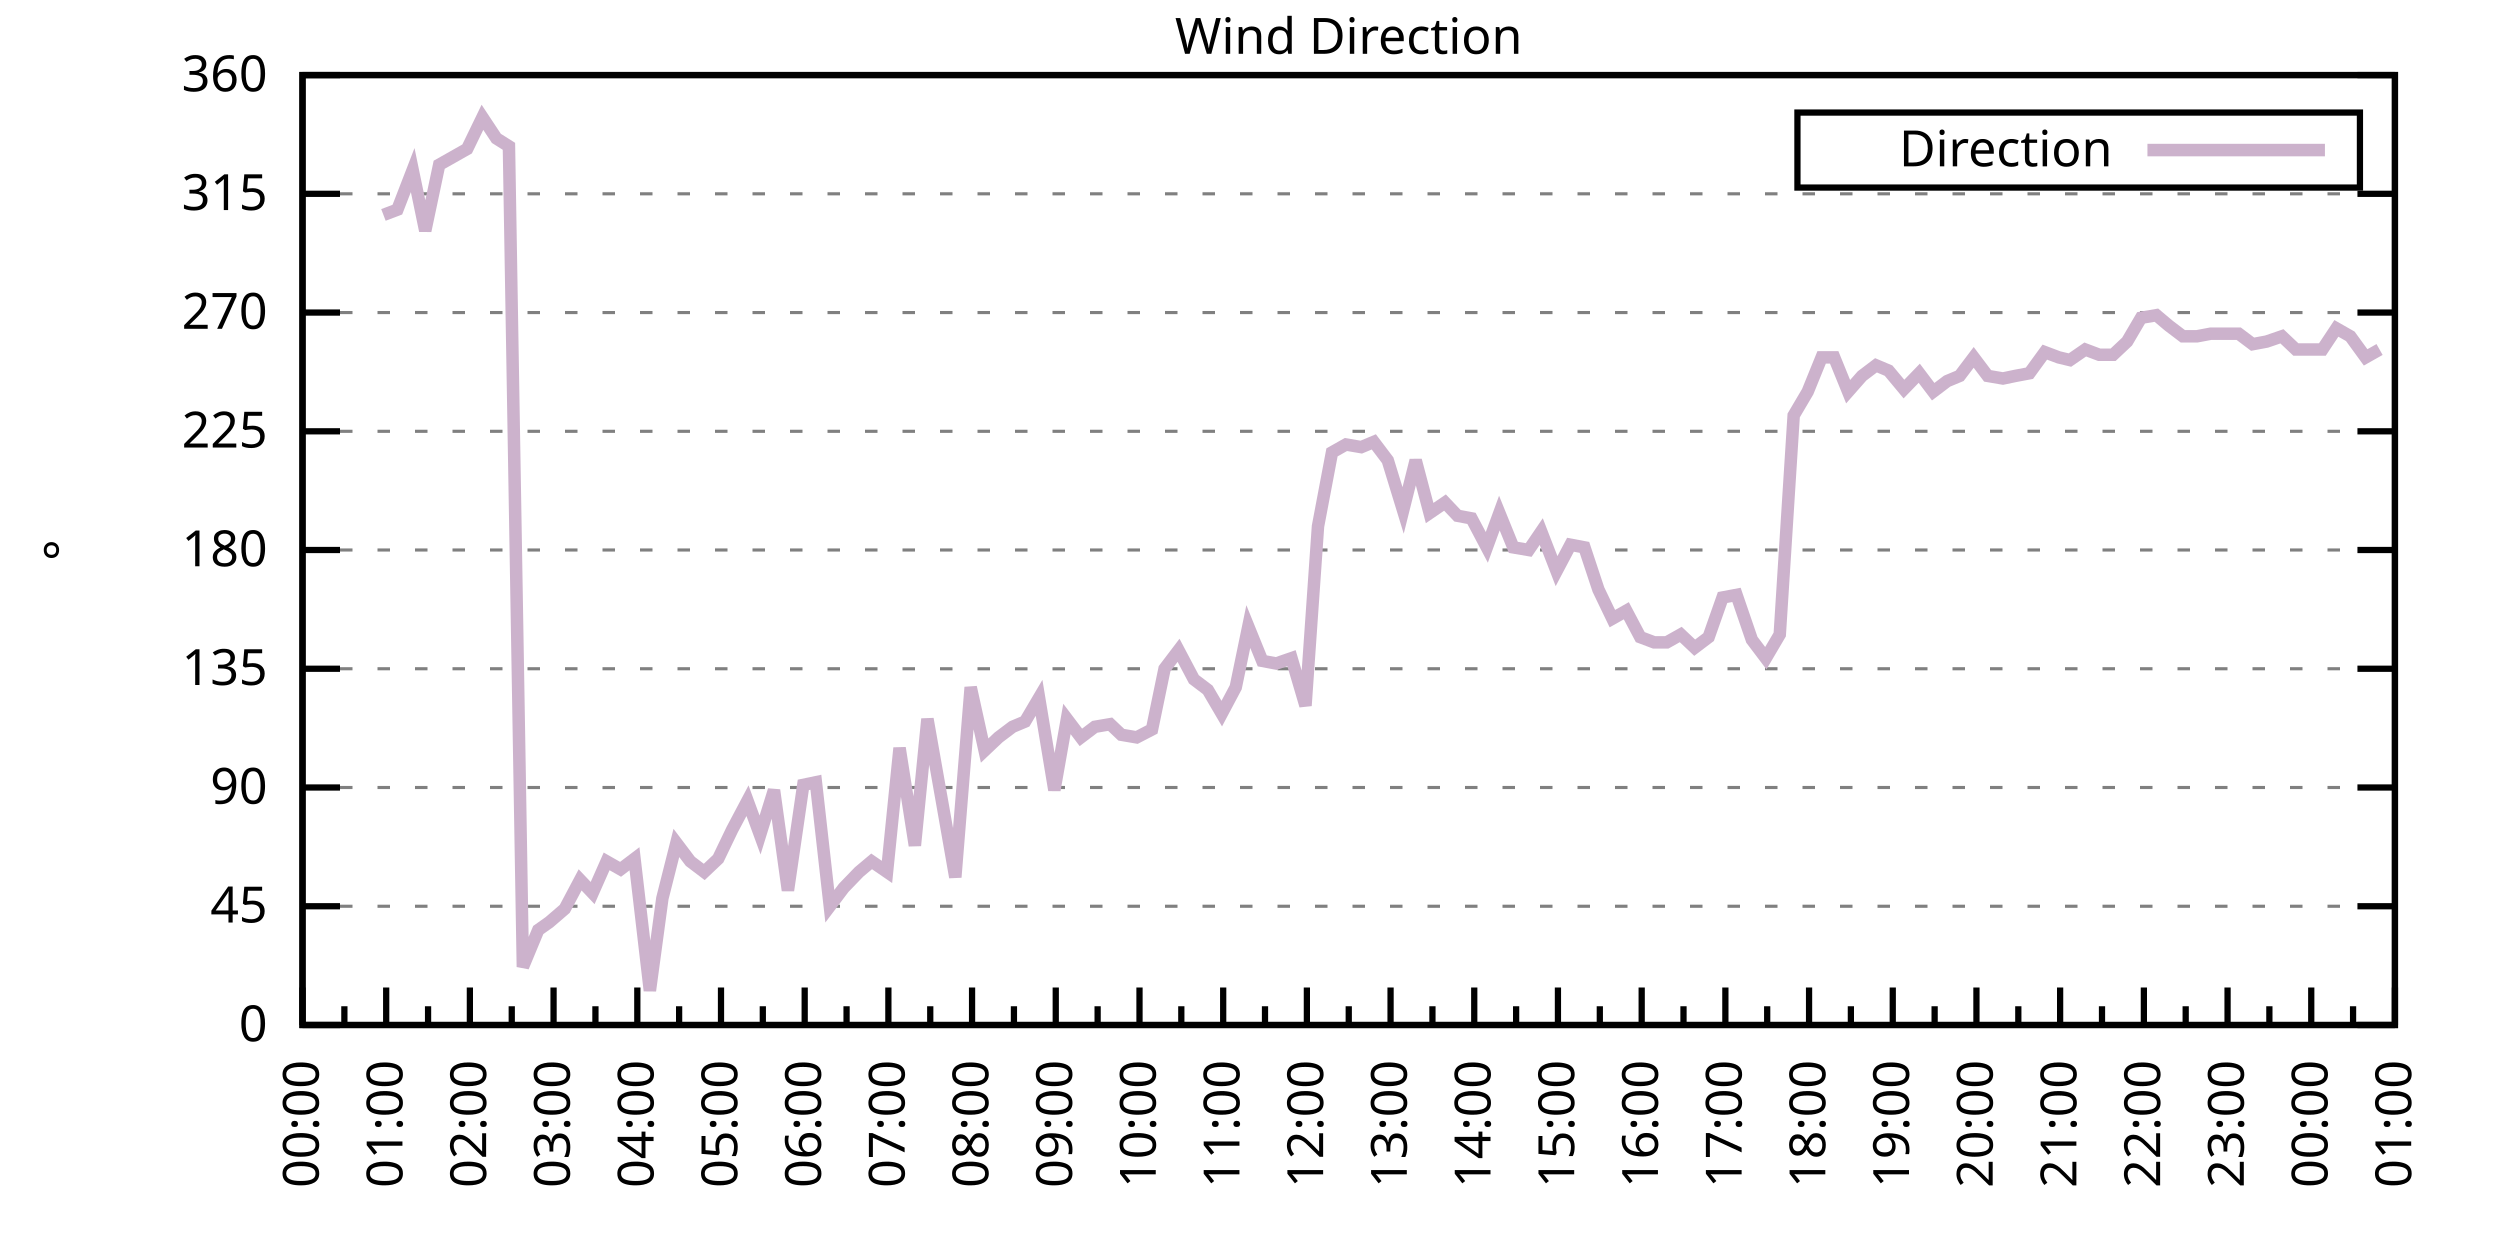
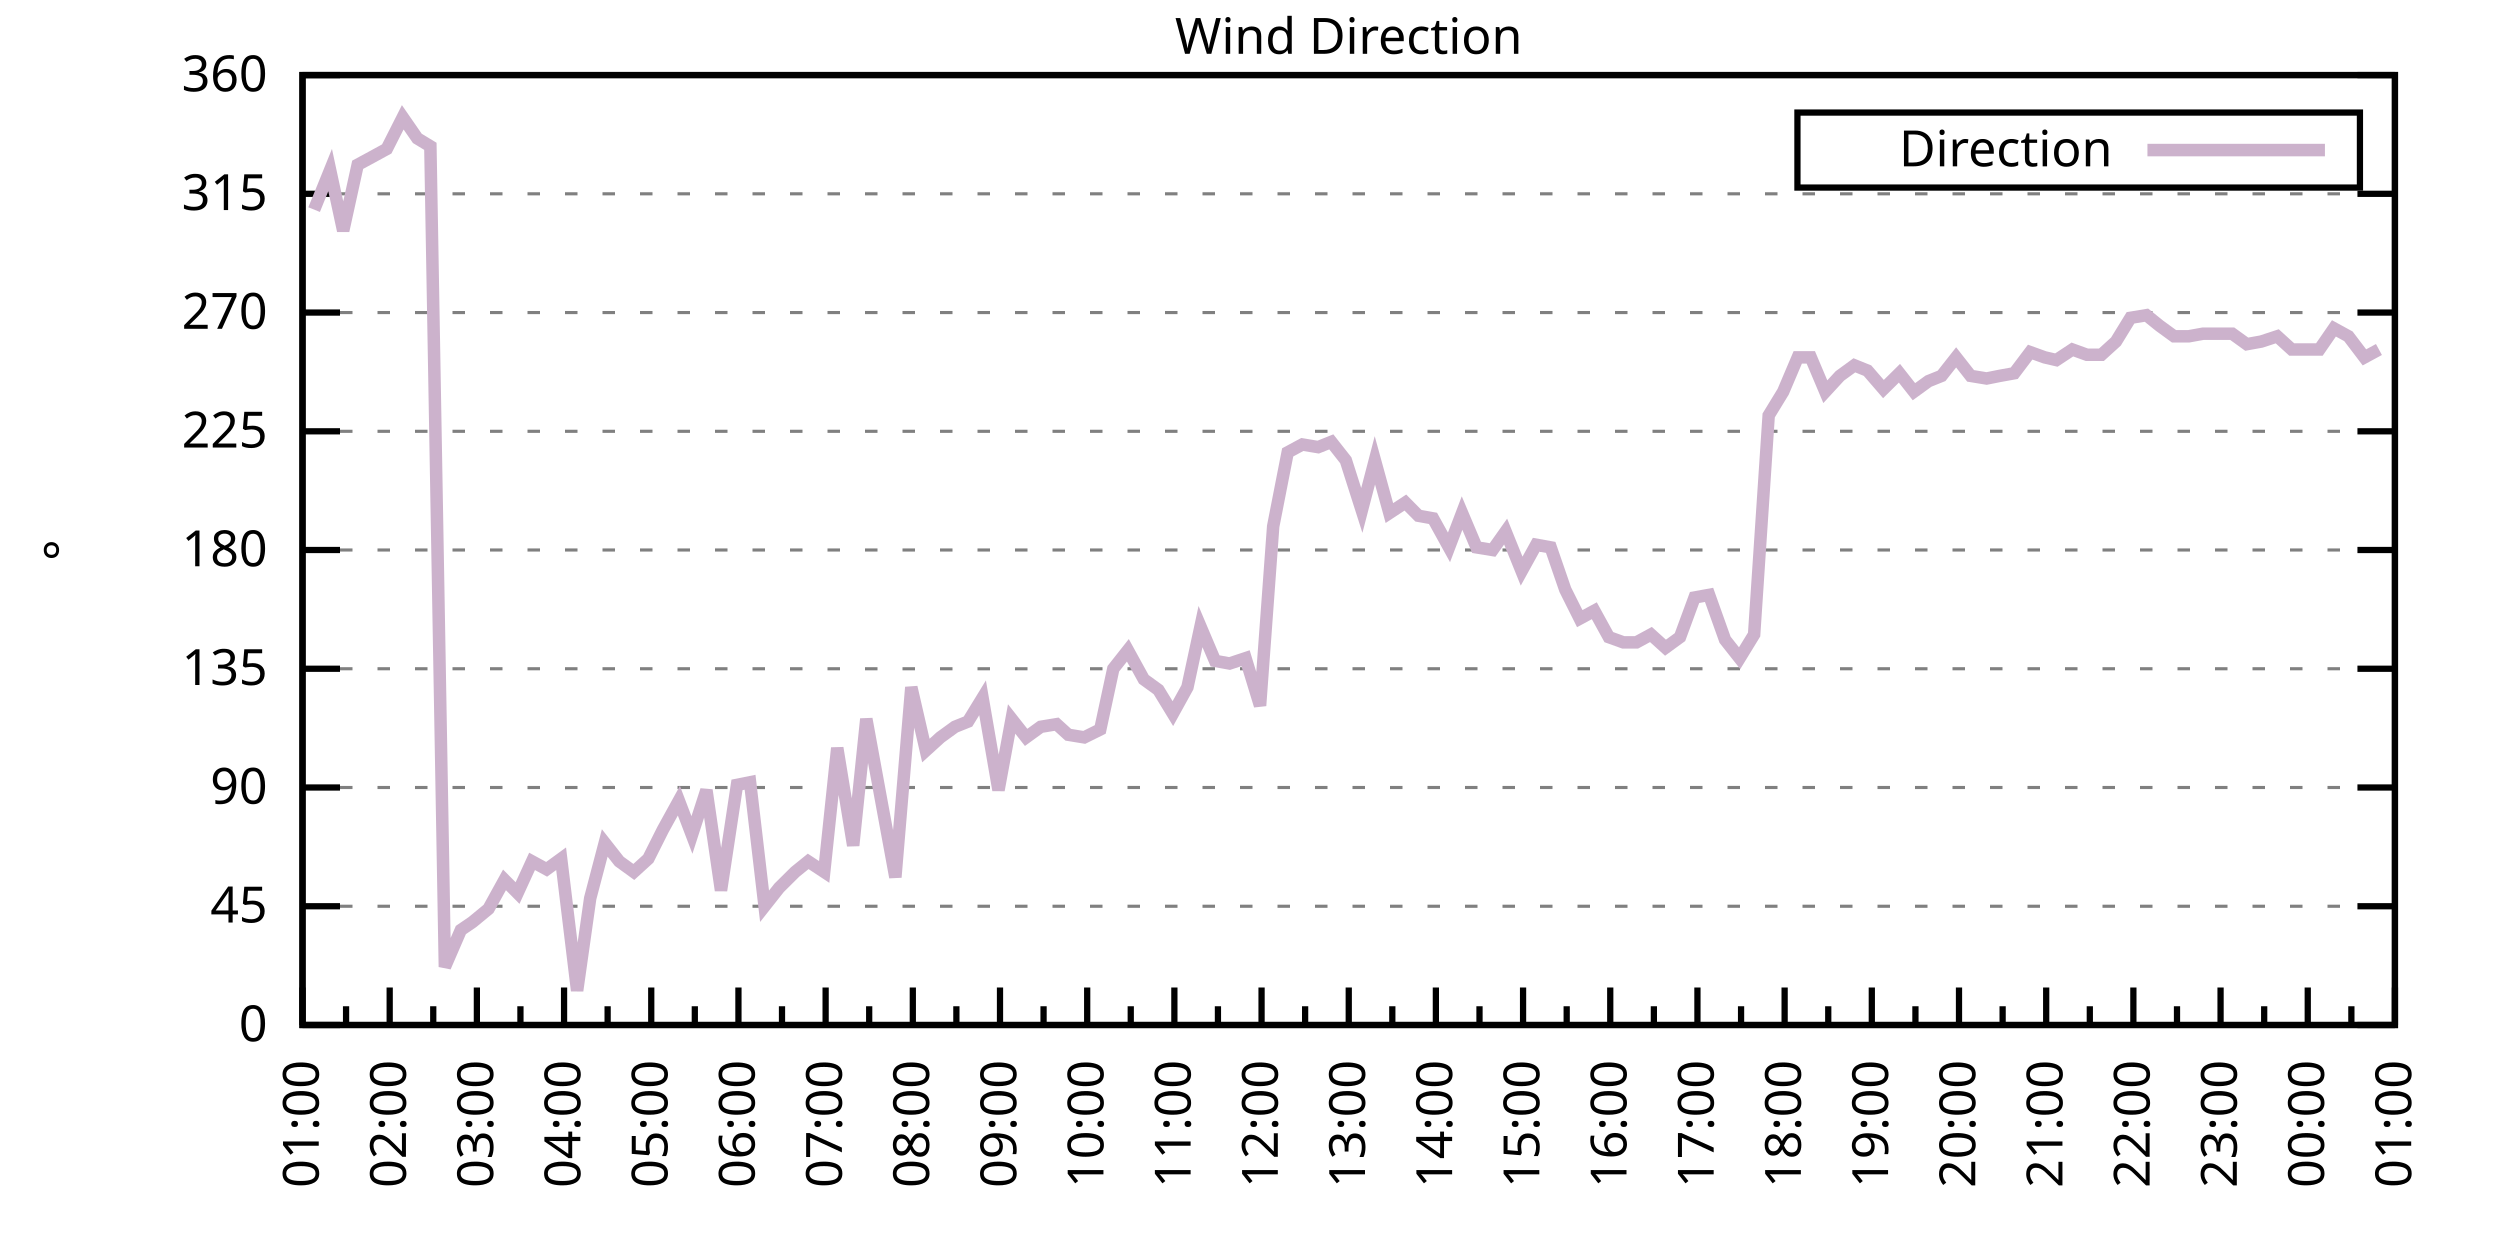
<svg xmlns="http://www.w3.org/2000/svg" xmlns:xlink="http://www.w3.org/1999/xlink" width="400" height="200" viewBox="0 0 400 200">
  <g id="gnuplot_canvas">
    <rect x="0" y="0" width="400" height="200" fill="none" />
    <defs>
      <circle id="gpDot" r="0.5" stroke-width="0.5" stroke="currentColor" />
      <path id="gpPt0" stroke-width="0.333" stroke="currentColor" d="M-1,0 h2 M0,-1 v2" />
      <path id="gpPt1" stroke-width="0.333" stroke="currentColor" d="M-1,-1 L1,1 M1,-1 L-1,1" />
      <path id="gpPt2" stroke-width="0.333" stroke="currentColor" d="M-1,0 L1,0 M0,-1 L0,1 M-1,-1 L1,1 M-1,1 L1,-1" />
      <rect id="gpPt3" stroke-width="0.333" stroke="currentColor" x="-1" y="-1" width="2" height="2" />
      <rect id="gpPt4" stroke-width="0.333" stroke="currentColor" fill="currentColor" x="-1" y="-1" width="2" height="2" />
      <circle id="gpPt5" stroke-width="0.333" stroke="currentColor" cx="0" cy="0" r="1" />
      <use xlink:href="#gpPt5" id="gpPt6" fill="currentColor" stroke="none" />
      <path id="gpPt7" stroke-width="0.333" stroke="currentColor" d="M0,-1.33 L-1.33,0.67 L1.33,0.67 z" />
      <use xlink:href="#gpPt7" id="gpPt8" fill="currentColor" stroke="none" />
      <use xlink:href="#gpPt7" id="gpPt9" stroke="currentColor" transform="rotate(180)" />
      <use xlink:href="#gpPt9" id="gpPt10" fill="currentColor" stroke="none" />
      <use xlink:href="#gpPt3" id="gpPt11" stroke="currentColor" transform="rotate(45)" />
      <use xlink:href="#gpPt11" id="gpPt12" fill="currentColor" stroke="none" />
      <path id="gpPt13" stroke-width="0.333" stroke="currentColor" d="M0,1.330 L1.265,0.411 L0.782,-1.067 L-0.782,-1.076 L-1.265,0.411 z" />
      <use xlink:href="#gpPt13" id="gpPt14" fill="currentColor" stroke="none" />
      <filter id="textbox" filterUnits="objectBoundingBox" x="0" y="0" height="1" width="1">
        <feFlood flood-color="white" flood-opacity="1" result="bgnd" />
        <feComposite in="SourceGraphic" in2="bgnd" operator="atop" />
      </filter>
      <filter id="greybox" filterUnits="objectBoundingBox" x="0" y="0" height="1" width="1">
        <feFlood flood-color="lightgrey" flood-opacity="1" result="grey" />
        <feComposite in="SourceGraphic" in2="grey" operator="atop" />
      </filter>
    </defs>
    <g fill="none" color="white" stroke="currentColor" stroke-width="1.00" stroke-linecap="butt" stroke-linejoin="miter">
</g>
    <g fill="none" color="black" stroke="currentColor" stroke-width="1.00" stroke-linecap="butt" stroke-linejoin="miter">
      <g stroke="none" shape-rendering="crispEdges">
        <polygon fill="rgb(255, 255, 255)" points="48.40,164.00 383.18,164.00 383.18,12.02 48.40,12.02 " />
      </g>
    </g>
    <g fill="none" color="black" stroke="currentColor" stroke-width="1.00" stroke-linecap="butt" stroke-linejoin="miter">
</g>
    <g fill="none" color="black" stroke="black" stroke-width="0.50" stroke-linecap="butt" stroke-linejoin="miter">
</g>
    <g fill="none" color="gray" stroke="currentColor" stroke-width="0.50" stroke-linecap="butt" stroke-linejoin="miter">
      <path stroke="gray" stroke-dasharray="2,4" class="gridline" d="M48.40,164.00 L383.19,164.00  " />
    </g>
    <g fill="none" color="gray" stroke="gray" stroke-width="1.00" stroke-linecap="butt" stroke-linejoin="miter">
</g>
    <g fill="none" color="black" stroke="currentColor" stroke-width="1.00" stroke-linecap="butt" stroke-linejoin="miter">
      <path stroke="black" d="M48.40,164.00 L54.40,164.00 M383.19,164.00 L377.19,164.00  " />
      <g transform="translate(42.80,166.60)" stroke="none" fill="black" font-family="Sans" font-size="8.00" text-anchor="end">
        <text>
          <tspan font-family="Sans"> 0</tspan>
        </text>
      </g>
    </g>
    <g fill="none" color="black" stroke="currentColor" stroke-width="1.00" stroke-linecap="butt" stroke-linejoin="miter">
</g>
    <g fill="none" color="black" stroke="black" stroke-width="0.50" stroke-linecap="butt" stroke-linejoin="miter">
</g>
    <g fill="none" color="gray" stroke="currentColor" stroke-width="0.50" stroke-linecap="butt" stroke-linejoin="miter">
      <path stroke="gray" stroke-dasharray="2,4" class="gridline" d="M48.40,145.00 L383.19,145.00  " />
    </g>
    <g fill="none" color="gray" stroke="gray" stroke-width="1.00" stroke-linecap="butt" stroke-linejoin="miter">
</g>
    <g fill="none" color="black" stroke="currentColor" stroke-width="1.00" stroke-linecap="butt" stroke-linejoin="miter">
      <path stroke="black" d="M48.40,145.00 L54.40,145.00 M383.19,145.00 L377.19,145.00  " />
      <g transform="translate(42.80,147.60)" stroke="none" fill="black" font-family="Sans" font-size="8.00" text-anchor="end">
        <text>
          <tspan font-family="Sans"> 45</tspan>
        </text>
      </g>
    </g>
    <g fill="none" color="black" stroke="currentColor" stroke-width="1.00" stroke-linecap="butt" stroke-linejoin="miter">
</g>
    <g fill="none" color="black" stroke="black" stroke-width="0.50" stroke-linecap="butt" stroke-linejoin="miter">
</g>
    <g fill="none" color="gray" stroke="currentColor" stroke-width="0.50" stroke-linecap="butt" stroke-linejoin="miter">
      <path stroke="gray" stroke-dasharray="2,4" class="gridline" d="M48.40,126.00 L383.19,126.00  " />
    </g>
    <g fill="none" color="gray" stroke="gray" stroke-width="1.00" stroke-linecap="butt" stroke-linejoin="miter">
</g>
    <g fill="none" color="black" stroke="currentColor" stroke-width="1.00" stroke-linecap="butt" stroke-linejoin="miter">
      <path stroke="black" d="M48.40,126.00 L54.40,126.00 M383.19,126.00 L377.19,126.00  " />
      <g transform="translate(42.80,128.60)" stroke="none" fill="black" font-family="Sans" font-size="8.00" text-anchor="end">
        <text>
          <tspan font-family="Sans"> 90</tspan>
        </text>
      </g>
    </g>
    <g fill="none" color="black" stroke="currentColor" stroke-width="1.00" stroke-linecap="butt" stroke-linejoin="miter">
</g>
    <g fill="none" color="black" stroke="black" stroke-width="0.50" stroke-linecap="butt" stroke-linejoin="miter">
</g>
    <g fill="none" color="gray" stroke="currentColor" stroke-width="0.50" stroke-linecap="butt" stroke-linejoin="miter">
      <path stroke="gray" stroke-dasharray="2,4" class="gridline" d="M48.40,107.00 L383.19,107.00  " />
    </g>
    <g fill="none" color="gray" stroke="gray" stroke-width="1.00" stroke-linecap="butt" stroke-linejoin="miter">
</g>
    <g fill="none" color="black" stroke="currentColor" stroke-width="1.00" stroke-linecap="butt" stroke-linejoin="miter">
      <path stroke="black" d="M48.40,107.00 L54.40,107.00 M383.19,107.00 L377.19,107.00  " />
      <g transform="translate(42.80,109.60)" stroke="none" fill="black" font-family="Sans" font-size="8.00" text-anchor="end">
        <text>
          <tspan font-family="Sans"> 135</tspan>
        </text>
      </g>
    </g>
    <g fill="none" color="black" stroke="currentColor" stroke-width="1.00" stroke-linecap="butt" stroke-linejoin="miter">
</g>
    <g fill="none" color="black" stroke="black" stroke-width="0.50" stroke-linecap="butt" stroke-linejoin="miter">
</g>
    <g fill="none" color="gray" stroke="currentColor" stroke-width="0.50" stroke-linecap="butt" stroke-linejoin="miter">
      <path stroke="gray" stroke-dasharray="2,4" class="gridline" d="M48.40,88.00 L383.19,88.00  " />
    </g>
    <g fill="none" color="gray" stroke="gray" stroke-width="1.00" stroke-linecap="butt" stroke-linejoin="miter">
</g>
    <g fill="none" color="black" stroke="currentColor" stroke-width="1.00" stroke-linecap="butt" stroke-linejoin="miter">
      <path stroke="black" d="M48.40,88.00 L54.40,88.00 M383.19,88.00 L377.19,88.00  " />
      <g transform="translate(42.80,90.60)" stroke="none" fill="black" font-family="Sans" font-size="8.00" text-anchor="end">
        <text>
          <tspan font-family="Sans"> 180</tspan>
        </text>
      </g>
    </g>
    <g fill="none" color="black" stroke="currentColor" stroke-width="1.00" stroke-linecap="butt" stroke-linejoin="miter">
</g>
    <g fill="none" color="black" stroke="black" stroke-width="0.50" stroke-linecap="butt" stroke-linejoin="miter">
</g>
    <g fill="none" color="gray" stroke="currentColor" stroke-width="0.50" stroke-linecap="butt" stroke-linejoin="miter">
      <path stroke="gray" stroke-dasharray="2,4" class="gridline" d="M48.40,69.01 L383.19,69.01  " />
    </g>
    <g fill="none" color="gray" stroke="gray" stroke-width="1.00" stroke-linecap="butt" stroke-linejoin="miter">
</g>
    <g fill="none" color="black" stroke="currentColor" stroke-width="1.00" stroke-linecap="butt" stroke-linejoin="miter">
      <path stroke="black" d="M48.40,69.01 L54.40,69.01 M383.19,69.01 L377.19,69.01  " />
      <g transform="translate(42.80,71.61)" stroke="none" fill="black" font-family="Sans" font-size="8.00" text-anchor="end">
        <text>
          <tspan font-family="Sans"> 225</tspan>
        </text>
      </g>
    </g>
    <g fill="none" color="black" stroke="currentColor" stroke-width="1.00" stroke-linecap="butt" stroke-linejoin="miter">
</g>
    <g fill="none" color="black" stroke="black" stroke-width="0.50" stroke-linecap="butt" stroke-linejoin="miter">
</g>
    <g fill="none" color="gray" stroke="currentColor" stroke-width="0.50" stroke-linecap="butt" stroke-linejoin="miter">
      <path stroke="gray" stroke-dasharray="2,4" class="gridline" d="M48.40,50.01 L383.19,50.01  " />
    </g>
    <g fill="none" color="gray" stroke="gray" stroke-width="1.00" stroke-linecap="butt" stroke-linejoin="miter">
</g>
    <g fill="none" color="black" stroke="currentColor" stroke-width="1.00" stroke-linecap="butt" stroke-linejoin="miter">
      <path stroke="black" d="M48.40,50.01 L54.40,50.01 M383.19,50.01 L377.19,50.01  " />
      <g transform="translate(42.80,52.61)" stroke="none" fill="black" font-family="Sans" font-size="8.00" text-anchor="end">
        <text>
          <tspan font-family="Sans"> 270</tspan>
        </text>
      </g>
    </g>
    <g fill="none" color="black" stroke="currentColor" stroke-width="1.00" stroke-linecap="butt" stroke-linejoin="miter">
</g>
    <g fill="none" color="black" stroke="black" stroke-width="0.50" stroke-linecap="butt" stroke-linejoin="miter">
</g>
    <g fill="none" color="gray" stroke="currentColor" stroke-width="0.50" stroke-linecap="butt" stroke-linejoin="miter">
      <path stroke="gray" stroke-dasharray="2,4" class="gridline" d="M48.40,31.01 L383.19,31.01  " />
    </g>
    <g fill="none" color="gray" stroke="gray" stroke-width="1.00" stroke-linecap="butt" stroke-linejoin="miter">
</g>
    <g fill="none" color="black" stroke="currentColor" stroke-width="1.00" stroke-linecap="butt" stroke-linejoin="miter">
      <path stroke="black" d="M48.40,31.01 L54.40,31.01 M383.19,31.01 L377.19,31.01  " />
      <g transform="translate(42.80,33.61)" stroke="none" fill="black" font-family="Sans" font-size="8.00" text-anchor="end">
        <text>
          <tspan font-family="Sans"> 315</tspan>
        </text>
      </g>
    </g>
    <g fill="none" color="black" stroke="currentColor" stroke-width="1.00" stroke-linecap="butt" stroke-linejoin="miter">
</g>
    <g fill="none" color="black" stroke="black" stroke-width="0.50" stroke-linecap="butt" stroke-linejoin="miter">
</g>
    <g fill="none" color="gray" stroke="currentColor" stroke-width="0.50" stroke-linecap="butt" stroke-linejoin="miter">
      <path stroke="gray" stroke-dasharray="2,4" class="gridline" d="M48.40,12.01 L383.19,12.01  " />
    </g>
    <g fill="none" color="gray" stroke="gray" stroke-width="1.00" stroke-linecap="butt" stroke-linejoin="miter">
</g>
    <g fill="none" color="black" stroke="currentColor" stroke-width="1.00" stroke-linecap="butt" stroke-linejoin="miter">
      <path stroke="black" d="M48.40,12.01 L54.40,12.01 M383.19,12.01 L377.19,12.01  " />
      <g transform="translate(42.80,14.61)" stroke="none" fill="black" font-family="Sans" font-size="8.00" text-anchor="end">
        <text>
          <tspan font-family="Sans"> 360</tspan>
        </text>
      </g>
    </g>
    <g fill="none" color="black" stroke="currentColor" stroke-width="1.00" stroke-linecap="butt" stroke-linejoin="miter">
      <path stroke="black" d="M48.40,164.00 L48.40,158.00  " />
      <g transform="translate(51.00,169.60) rotate(270)" stroke="none" fill="black" font-family="Sans" font-size="8.00" text-anchor="end">
        <text>
+           <tspan font-family="Sans">01:00</tspan>
+         </text>
+       </g>
+     </g>
+     <g fill="none" color="black" stroke="currentColor" stroke-width="1.00" stroke-linecap="butt" stroke-linejoin="miter">
+       <path stroke="black" d="M55.37,164.00 L55.37,161.00 M62.35,164.00 L62.35,158.00  " />
+       <g transform="translate(64.95,169.60) rotate(270)" stroke="none" fill="black" font-family="Sans" font-size="8.00" text-anchor="end">
+         <text>
+           <tspan font-family="Sans">02:00</tspan>
+         </text>
+       </g>
+     </g>
+     <g fill="none" color="black" stroke="currentColor" stroke-width="1.00" stroke-linecap="butt" stroke-linejoin="miter">
+       <path stroke="black" d="M69.32,164.00 L69.32,161.00 M76.30,164.00 L76.30,158.00  " />
+       <g transform="translate(78.90,169.60) rotate(270)" stroke="none" fill="black" font-family="Sans" font-size="8.00" text-anchor="end">
+         <text>
+           <tspan font-family="Sans">03:00</tspan>
+         </text>
+       </g>
+     </g>
+     <g fill="none" color="black" stroke="currentColor" stroke-width="1.00" stroke-linecap="butt" stroke-linejoin="miter">
+       <path stroke="black" d="M83.27,164.00 L83.27,161.00 M90.25,164.00 L90.25,158.00  " />
+       <g transform="translate(92.85,169.60) rotate(270)" stroke="none" fill="black" font-family="Sans" font-size="8.00" text-anchor="end">
+         <text>
+           <tspan font-family="Sans">04:00</tspan>
+         </text>
+       </g>
+     </g>
+     <g fill="none" color="black" stroke="currentColor" stroke-width="1.00" stroke-linecap="butt" stroke-linejoin="miter">
+       <path stroke="black" d="M97.22,164.00 L97.22,161.00 M104.20,164.00 L104.20,158.00  " />
+       <g transform="translate(106.80,169.60) rotate(270)" stroke="none" fill="black" font-family="Sans" font-size="8.00" text-anchor="end">
+         <text>
+           <tspan font-family="Sans">05:00</tspan>
+         </text>
+       </g>
+     </g>
+     <g fill="none" color="black" stroke="currentColor" stroke-width="1.00" stroke-linecap="butt" stroke-linejoin="miter">
+       <path stroke="black" d="M111.17,164.00 L111.17,161.00 M118.15,164.00 L118.15,158.00  " />
+       <g transform="translate(120.75,169.60) rotate(270)" stroke="none" fill="black" font-family="Sans" font-size="8.00" text-anchor="end">
+         <text>
+           <tspan font-family="Sans">06:00</tspan>
+         </text>
+       </g>
+     </g>
+     <g fill="none" color="black" stroke="currentColor" stroke-width="1.00" stroke-linecap="butt" stroke-linejoin="miter">
+       <path stroke="black" d="M125.12,164.00 L125.12,161.00 M132.10,164.00 L132.10,158.00  " />
+       <g transform="translate(134.70,169.60) rotate(270)" stroke="none" fill="black" font-family="Sans" font-size="8.00" text-anchor="end">
+         <text>
+           <tspan font-family="Sans">07:00</tspan>
+         </text>
+       </g>
+     </g>
+     <g fill="none" color="black" stroke="currentColor" stroke-width="1.00" stroke-linecap="butt" stroke-linejoin="miter">
+       <path stroke="black" d="M139.07,164.00 L139.07,161.00 M146.05,164.00 L146.05,158.00  " />
+       <g transform="translate(148.65,169.60) rotate(270)" stroke="none" fill="black" font-family="Sans" font-size="8.00" text-anchor="end">
+         <text>
+           <tspan font-family="Sans">08:00</tspan>
+         </text>
+       </g>
+     </g>
+     <g fill="none" color="black" stroke="currentColor" stroke-width="1.00" stroke-linecap="butt" stroke-linejoin="miter">
+       <path stroke="black" d="M153.02,164.00 L153.02,161.00 M160.00,164.00 L160.00,158.00  " />
+       <g transform="translate(162.60,169.60) rotate(270)" stroke="none" fill="black" font-family="Sans" font-size="8.00" text-anchor="end">
+         <text>
+           <tspan font-family="Sans">09:00</tspan>
+         </text>
+       </g>
+     </g>
+     <g fill="none" color="black" stroke="currentColor" stroke-width="1.00" stroke-linecap="butt" stroke-linejoin="miter">
+       <path stroke="black" d="M166.97,164.00 L166.97,161.00 M173.95,164.00 L173.95,158.00  " />
+       <g transform="translate(176.55,169.60) rotate(270)" stroke="none" fill="black" font-family="Sans" font-size="8.00" text-anchor="end">
+         <text>
+           <tspan font-family="Sans">10:00</tspan>
+         </text>
+       </g>
+     </g>
+     <g fill="none" color="black" stroke="currentColor" stroke-width="1.00" stroke-linecap="butt" stroke-linejoin="miter">
+       <path stroke="black" d="M180.92,164.00 L180.92,161.00 M187.90,164.00 L187.90,158.00  " />
+       <g transform="translate(190.50,169.60) rotate(270)" stroke="none" fill="black" font-family="Sans" font-size="8.00" text-anchor="end">
+         <text>
+           <tspan font-family="Sans">11:00</tspan>
+         </text>
+       </g>
+     </g>
+     <g fill="none" color="black" stroke="currentColor" stroke-width="1.00" stroke-linecap="butt" stroke-linejoin="miter">
+       <path stroke="black" d="M194.87,164.00 L194.87,161.00 M201.85,164.00 L201.85,158.00  " />
+       <g transform="translate(204.45,169.60) rotate(270)" stroke="none" fill="black" font-family="Sans" font-size="8.00" text-anchor="end">
+         <text>
+           <tspan font-family="Sans">12:00</tspan>
+         </text>
+       </g>
+     </g>
+     <g fill="none" color="black" stroke="currentColor" stroke-width="1.00" stroke-linecap="butt" stroke-linejoin="miter">
+       <path stroke="black" d="M208.82,164.00 L208.82,161.00 M215.80,164.00 L215.80,158.00  " />
+       <g transform="translate(218.40,169.60) rotate(270)" stroke="none" fill="black" font-family="Sans" font-size="8.00" text-anchor="end">
+         <text>
+           <tspan font-family="Sans">13:00</tspan>
+         </text>
+       </g>
+     </g>
+     <g fill="none" color="black" stroke="currentColor" stroke-width="1.00" stroke-linecap="butt" stroke-linejoin="miter">
+       <path stroke="black" d="M222.77,164.00 L222.77,161.00 M229.74,164.00 L229.74,158.00  " />
+       <g transform="translate(232.34,169.60) rotate(270)" stroke="none" fill="black" font-family="Sans" font-size="8.00" text-anchor="end">
+         <text>
+           <tspan font-family="Sans">14:00</tspan>
+         </text>
+       </g>
+     </g>
+     <g fill="none" color="black" stroke="currentColor" stroke-width="1.00" stroke-linecap="butt" stroke-linejoin="miter">
+       <path stroke="black" d="M236.72,164.00 L236.72,161.00 M243.69,164.00 L243.69,158.00  " />
+       <g transform="translate(246.29,169.60) rotate(270)" stroke="none" fill="black" font-family="Sans" font-size="8.00" text-anchor="end">
+         <text>
+           <tspan font-family="Sans">15:00</tspan>
+         </text>
+       </g>
+     </g>
+     <g fill="none" color="black" stroke="currentColor" stroke-width="1.00" stroke-linecap="butt" stroke-linejoin="miter">
+       <path stroke="black" d="M250.67,164.00 L250.67,161.00 M257.64,164.00 L257.64,158.00  " />
+       <g transform="translate(260.24,169.60) rotate(270)" stroke="none" fill="black" font-family="Sans" font-size="8.00" text-anchor="end">
+         <text>
+           <tspan font-family="Sans">16:00</tspan>
+         </text>
+       </g>
+     </g>
+     <g fill="none" color="black" stroke="currentColor" stroke-width="1.00" stroke-linecap="butt" stroke-linejoin="miter">
+       <path stroke="black" d="M264.62,164.00 L264.62,161.00 M271.59,164.00 L271.59,158.00  " />
+       <g transform="translate(274.19,169.60) rotate(270)" stroke="none" fill="black" font-family="Sans" font-size="8.00" text-anchor="end">
+         <text>
+           <tspan font-family="Sans">17:00</tspan>
+         </text>
+       </g>
+     </g>
+     <g fill="none" color="black" stroke="currentColor" stroke-width="1.00" stroke-linecap="butt" stroke-linejoin="miter">
+       <path stroke="black" d="M278.57,164.00 L278.57,161.00 M285.54,164.00 L285.54,158.00  " />
+       <g transform="translate(288.14,169.60) rotate(270)" stroke="none" fill="black" font-family="Sans" font-size="8.00" text-anchor="end">
+         <text>
+           <tspan font-family="Sans">18:00</tspan>
+         </text>
+       </g>
+     </g>
+     <g fill="none" color="black" stroke="currentColor" stroke-width="1.00" stroke-linecap="butt" stroke-linejoin="miter">
+       <path stroke="black" d="M292.52,164.00 L292.52,161.00 M299.49,164.00 L299.49,158.00  " />
+       <g transform="translate(302.09,169.60) rotate(270)" stroke="none" fill="black" font-family="Sans" font-size="8.00" text-anchor="end">
+         <text>
+           <tspan font-family="Sans">19:00</tspan>
+         </text>
+       </g>
+     </g>
+     <g fill="none" color="black" stroke="currentColor" stroke-width="1.00" stroke-linecap="butt" stroke-linejoin="miter">
+       <path stroke="black" d="M306.47,164.00 L306.47,161.00 M313.44,164.00 L313.44,158.00  " />
+       <g transform="translate(316.04,169.60) rotate(270)" stroke="none" fill="black" font-family="Sans" font-size="8.00" text-anchor="end">
+         <text>
+           <tspan font-family="Sans">20:00</tspan>
+         </text>
+       </g>
+     </g>
+     <g fill="none" color="black" stroke="currentColor" stroke-width="1.00" stroke-linecap="butt" stroke-linejoin="miter">
+       <path stroke="black" d="M320.42,164.00 L320.42,161.00 M327.39,164.00 L327.39,158.00  " />
+       <g transform="translate(329.99,169.60) rotate(270)" stroke="none" fill="black" font-family="Sans" font-size="8.00" text-anchor="end">
+         <text>
+           <tspan font-family="Sans">21:00</tspan>
+         </text>
+       </g>
+     </g>
+     <g fill="none" color="black" stroke="currentColor" stroke-width="1.00" stroke-linecap="butt" stroke-linejoin="miter">
+       <path stroke="black" d="M334.37,164.00 L334.37,161.00 M341.34,164.00 L341.34,158.00  " />
+       <g transform="translate(343.94,169.60) rotate(270)" stroke="none" fill="black" font-family="Sans" font-size="8.00" text-anchor="end">
+         <text>
+           <tspan font-family="Sans">22:00</tspan>
+         </text>
+       </g>
+     </g>
+     <g fill="none" color="black" stroke="currentColor" stroke-width="1.00" stroke-linecap="butt" stroke-linejoin="miter">
+       <path stroke="black" d="M348.32,164.00 L348.32,161.00 M355.29,164.00 L355.29,158.00  " />
+       <g transform="translate(357.89,169.60) rotate(270)" stroke="none" fill="black" font-family="Sans" font-size="8.00" text-anchor="end">
+         <text>
+           <tspan font-family="Sans">23:00</tspan>
+         </text>
+       </g>
+     </g>
+     <g fill="none" color="black" stroke="currentColor" stroke-width="1.00" stroke-linecap="butt" stroke-linejoin="miter">
+       <path stroke="black" d="M362.27,164.00 L362.27,161.00 M369.24,164.00 L369.24,158.00  " />
+       <g transform="translate(371.84,169.60) rotate(270)" stroke="none" fill="black" font-family="Sans" font-size="8.00" text-anchor="end">
+         <text>
          <tspan font-family="Sans">00:00</tspan>
        </text>
      </g>
    </g>
    <g fill="none" color="black" stroke="currentColor" stroke-width="1.00" stroke-linecap="butt" stroke-linejoin="miter">
-       <path stroke="black" d="M55.10,164.00 L55.10,161.00 M61.79,164.00 L61.79,158.00  " />
-       <g transform="translate(64.39,169.60) rotate(270)" stroke="none" fill="black" font-family="Sans" font-size="8.00" text-anchor="end">
-         <text>
-           <tspan font-family="Sans">01:00</tspan>
-         </text>
-       </g>
-     </g>
-     <g fill="none" color="black" stroke="currentColor" stroke-width="1.00" stroke-linecap="butt" stroke-linejoin="miter">
-       <path stroke="black" d="M68.49,164.00 L68.49,161.00 M75.18,164.00 L75.18,158.00  " />
-       <g transform="translate(77.78,169.60) rotate(270)" stroke="none" fill="black" font-family="Sans" font-size="8.00" text-anchor="end">
-         <text>
-           <tspan font-family="Sans">02:00</tspan>
-         </text>
-       </g>
-     </g>
-     <g fill="none" color="black" stroke="currentColor" stroke-width="1.00" stroke-linecap="butt" stroke-linejoin="miter">
-       <path stroke="black" d="M81.88,164.00 L81.88,161.00 M88.57,164.00 L88.57,158.00  " />
-       <g transform="translate(91.17,169.60) rotate(270)" stroke="none" fill="black" font-family="Sans" font-size="8.00" text-anchor="end">
-         <text>
-           <tspan font-family="Sans">03:00</tspan>
-         </text>
-       </g>
-     </g>
-     <g fill="none" color="black" stroke="currentColor" stroke-width="1.00" stroke-linecap="butt" stroke-linejoin="miter">
-       <path stroke="black" d="M95.27,164.00 L95.27,161.00 M101.97,164.00 L101.97,158.00  " />
-       <g transform="translate(104.57,169.60) rotate(270)" stroke="none" fill="black" font-family="Sans" font-size="8.00" text-anchor="end">
-         <text>
-           <tspan font-family="Sans">04:00</tspan>
-         </text>
-       </g>
-     </g>
-     <g fill="none" color="black" stroke="currentColor" stroke-width="1.00" stroke-linecap="butt" stroke-linejoin="miter">
-       <path stroke="black" d="M108.66,164.00 L108.66,161.00 M115.36,164.00 L115.36,158.00  " />
-       <g transform="translate(117.96,169.60) rotate(270)" stroke="none" fill="black" font-family="Sans" font-size="8.00" text-anchor="end">
-         <text>
-           <tspan font-family="Sans">05:00</tspan>
-         </text>
-       </g>
-     </g>
-     <g fill="none" color="black" stroke="currentColor" stroke-width="1.00" stroke-linecap="butt" stroke-linejoin="miter">
-       <path stroke="black" d="M122.05,164.00 L122.05,161.00 M128.75,164.00 L128.75,158.00  " />
-       <g transform="translate(131.35,169.60) rotate(270)" stroke="none" fill="black" font-family="Sans" font-size="8.00" text-anchor="end">
-         <text>
-           <tspan font-family="Sans">06:00</tspan>
-         </text>
-       </g>
-     </g>
-     <g fill="none" color="black" stroke="currentColor" stroke-width="1.00" stroke-linecap="butt" stroke-linejoin="miter">
-       <path stroke="black" d="M135.45,164.00 L135.45,161.00 M142.14,164.00 L142.14,158.00  " />
-       <g transform="translate(144.74,169.60) rotate(270)" stroke="none" fill="black" font-family="Sans" font-size="8.00" text-anchor="end">
-         <text>
-           <tspan font-family="Sans">07:00</tspan>
-         </text>
-       </g>
-     </g>
-     <g fill="none" color="black" stroke="currentColor" stroke-width="1.00" stroke-linecap="butt" stroke-linejoin="miter">
-       <path stroke="black" d="M148.84,164.00 L148.84,161.00 M155.53,164.00 L155.53,158.00  " />
-       <g transform="translate(158.13,169.60) rotate(270)" stroke="none" fill="black" font-family="Sans" font-size="8.00" text-anchor="end">
-         <text>
-           <tspan font-family="Sans">08:00</tspan>
-         </text>
-       </g>
-     </g>
-     <g fill="none" color="black" stroke="currentColor" stroke-width="1.00" stroke-linecap="butt" stroke-linejoin="miter">
-       <path stroke="black" d="M162.23,164.00 L162.23,161.00 M168.92,164.00 L168.92,158.00  " />
-       <g transform="translate(171.52,169.60) rotate(270)" stroke="none" fill="black" font-family="Sans" font-size="8.00" text-anchor="end">
-         <text>
-           <tspan font-family="Sans">09:00</tspan>
-         </text>
-       </g>
-     </g>
-     <g fill="none" color="black" stroke="currentColor" stroke-width="1.00" stroke-linecap="butt" stroke-linejoin="miter">
-       <path stroke="black" d="M175.62,164.00 L175.62,161.00 M182.32,164.00 L182.32,158.00  " />
-       <g transform="translate(184.92,169.60) rotate(270)" stroke="none" fill="black" font-family="Sans" font-size="8.00" text-anchor="end">
-         <text>
-           <tspan font-family="Sans">10:00</tspan>
-         </text>
-       </g>
-     </g>
-     <g fill="none" color="black" stroke="currentColor" stroke-width="1.00" stroke-linecap="butt" stroke-linejoin="miter">
-       <path stroke="black" d="M189.01,164.00 L189.01,161.00 M195.71,164.00 L195.71,158.00  " />
-       <g transform="translate(198.31,169.60) rotate(270)" stroke="none" fill="black" font-family="Sans" font-size="8.00" text-anchor="end">
-         <text>
-           <tspan font-family="Sans">11:00</tspan>
-         </text>
-       </g>
-     </g>
-     <g fill="none" color="black" stroke="currentColor" stroke-width="1.00" stroke-linecap="butt" stroke-linejoin="miter">
-       <path stroke="black" d="M202.40,164.00 L202.40,161.00 M209.10,164.00 L209.10,158.00  " />
-       <g transform="translate(211.70,169.60) rotate(270)" stroke="none" fill="black" font-family="Sans" font-size="8.00" text-anchor="end">
-         <text>
-           <tspan font-family="Sans">12:00</tspan>
-         </text>
-       </g>
-     </g>
-     <g fill="none" color="black" stroke="currentColor" stroke-width="1.00" stroke-linecap="butt" stroke-linejoin="miter">
-       <path stroke="black" d="M215.80,164.00 L215.80,161.00 M222.49,164.00 L222.49,158.00  " />
-       <g transform="translate(225.09,169.60) rotate(270)" stroke="none" fill="black" font-family="Sans" font-size="8.00" text-anchor="end">
-         <text>
-           <tspan font-family="Sans">13:00</tspan>
-         </text>
-       </g>
-     </g>
-     <g fill="none" color="black" stroke="currentColor" stroke-width="1.00" stroke-linecap="butt" stroke-linejoin="miter">
-       <path stroke="black" d="M229.19,164.00 L229.19,161.00 M235.88,164.00 L235.88,158.00  " />
-       <g transform="translate(238.48,169.60) rotate(270)" stroke="none" fill="black" font-family="Sans" font-size="8.00" text-anchor="end">
-         <text>
-           <tspan font-family="Sans">14:00</tspan>
-         </text>
-       </g>
-     </g>
-     <g fill="none" color="black" stroke="currentColor" stroke-width="1.00" stroke-linecap="butt" stroke-linejoin="miter">
-       <path stroke="black" d="M242.58,164.00 L242.58,161.00 M249.27,164.00 L249.27,158.00  " />
-       <g transform="translate(251.87,169.60) rotate(270)" stroke="none" fill="black" font-family="Sans" font-size="8.00" text-anchor="end">
-         <text>
-           <tspan font-family="Sans">15:00</tspan>
-         </text>
-       </g>
-     </g>
-     <g fill="none" color="black" stroke="currentColor" stroke-width="1.00" stroke-linecap="butt" stroke-linejoin="miter">
-       <path stroke="black" d="M255.97,164.00 L255.97,161.00 M262.67,164.00 L262.67,158.00  " />
-       <g transform="translate(265.27,169.60) rotate(270)" stroke="none" fill="black" font-family="Sans" font-size="8.00" text-anchor="end">
-         <text>
-           <tspan font-family="Sans">16:00</tspan>
-         </text>
-       </g>
-     </g>
-     <g fill="none" color="black" stroke="currentColor" stroke-width="1.00" stroke-linecap="butt" stroke-linejoin="miter">
-       <path stroke="black" d="M269.36,164.00 L269.36,161.00 M276.06,164.00 L276.06,158.00  " />
-       <g transform="translate(278.66,169.60) rotate(270)" stroke="none" fill="black" font-family="Sans" font-size="8.00" text-anchor="end">
-         <text>
-           <tspan font-family="Sans">17:00</tspan>
-         </text>
-       </g>
-     </g>
-     <g fill="none" color="black" stroke="currentColor" stroke-width="1.00" stroke-linecap="butt" stroke-linejoin="miter">
-       <path stroke="black" d="M282.75,164.00 L282.75,161.00 M289.45,164.00 L289.45,158.00  " />
-       <g transform="translate(292.05,169.60) rotate(270)" stroke="none" fill="black" font-family="Sans" font-size="8.00" text-anchor="end">
-         <text>
-           <tspan font-family="Sans">18:00</tspan>
-         </text>
-       </g>
-     </g>
-     <g fill="none" color="black" stroke="currentColor" stroke-width="1.00" stroke-linecap="butt" stroke-linejoin="miter">
-       <path stroke="black" d="M296.14,164.00 L296.14,161.00 M302.84,164.00 L302.84,158.00  " />
-       <g transform="translate(305.44,169.60) rotate(270)" stroke="none" fill="black" font-family="Sans" font-size="8.00" text-anchor="end">
-         <text>
-           <tspan font-family="Sans">19:00</tspan>
-         </text>
-       </g>
-     </g>
-     <g fill="none" color="black" stroke="currentColor" stroke-width="1.00" stroke-linecap="butt" stroke-linejoin="miter">
-       <path stroke="black" d="M309.54,164.00 L309.54,161.00 M316.23,164.00 L316.23,158.00  " />
-       <g transform="translate(318.83,169.60) rotate(270)" stroke="none" fill="black" font-family="Sans" font-size="8.00" text-anchor="end">
-         <text>
-           <tspan font-family="Sans">20:00</tspan>
-         </text>
-       </g>
-     </g>
-     <g fill="none" color="black" stroke="currentColor" stroke-width="1.00" stroke-linecap="butt" stroke-linejoin="miter">
-       <path stroke="black" d="M322.93,164.00 L322.93,161.00 M329.62,164.00 L329.62,158.00  " />
-       <g transform="translate(332.22,169.60) rotate(270)" stroke="none" fill="black" font-family="Sans" font-size="8.00" text-anchor="end">
-         <text>
-           <tspan font-family="Sans">21:00</tspan>
-         </text>
-       </g>
-     </g>
-     <g fill="none" color="black" stroke="currentColor" stroke-width="1.00" stroke-linecap="butt" stroke-linejoin="miter">
-       <path stroke="black" d="M336.32,164.00 L336.32,161.00 M343.02,164.00 L343.02,158.00  " />
-       <g transform="translate(345.62,169.60) rotate(270)" stroke="none" fill="black" font-family="Sans" font-size="8.00" text-anchor="end">
-         <text>
-           <tspan font-family="Sans">22:00</tspan>
-         </text>
-       </g>
-     </g>
-     <g fill="none" color="black" stroke="currentColor" stroke-width="1.00" stroke-linecap="butt" stroke-linejoin="miter">
-       <path stroke="black" d="M349.71,164.00 L349.71,161.00 M356.41,164.00 L356.41,158.00  " />
-       <g transform="translate(359.01,169.60) rotate(270)" stroke="none" fill="black" font-family="Sans" font-size="8.00" text-anchor="end">
-         <text>
-           <tspan font-family="Sans">23:00</tspan>
-         </text>
-       </g>
-     </g>
-     <g fill="none" color="black" stroke="currentColor" stroke-width="1.00" stroke-linecap="butt" stroke-linejoin="miter">
-       <path stroke="black" d="M363.10,164.00 L363.10,161.00 M369.80,164.00 L369.80,158.00  " />
-       <g transform="translate(372.40,169.60) rotate(270)" stroke="none" fill="black" font-family="Sans" font-size="8.00" text-anchor="end">
-         <text>
-           <tspan font-family="Sans">00:00</tspan>
-         </text>
-       </g>
-     </g>
-     <g fill="none" color="black" stroke="currentColor" stroke-width="1.00" stroke-linecap="butt" stroke-linejoin="miter">
-       <path stroke="black" d="M376.49,164.00 L376.49,161.00 M383.19,164.00 L383.19,158.00  " />
+       <path stroke="black" d="M376.22,164.00 L376.22,161.00 M383.19,164.00 L383.19,158.00  " />
      <g transform="translate(385.79,169.60) rotate(270)" stroke="none" fill="black" font-family="Sans" font-size="8.00" text-anchor="end">
        <text>
          <tspan font-family="Sans">01:00</tspan>
        </text>
      </g>
    </g>
    <g fill="none" color="black" stroke="currentColor" stroke-width="1.00" stroke-linecap="butt" stroke-linejoin="miter">
</g>
    <g fill="none" color="black" stroke="currentColor" stroke-width="1.00" stroke-linecap="butt" stroke-linejoin="miter">
      <path stroke="black" d="M48.40,12.01 L48.40,164.00 L383.19,164.00 L383.19,12.01 L48.40,12.01 Z  " />
    </g>
    <g fill="none" color="black" stroke="currentColor" stroke-width="1.00" stroke-linecap="butt" stroke-linejoin="miter">
      <g transform="translate(12.80,88.01) rotate(270)" stroke="none" fill="black" font-family="Sans" font-size="8.00" text-anchor="middle">
        <text>
          <tspan font-family="Sans">°</tspan>
        </text>
      </g>
    </g>
    <g fill="none" color="black" stroke="currentColor" stroke-width="1.00" stroke-linecap="butt" stroke-linejoin="miter">
</g>
    <g fill="none" color="black" stroke="currentColor" stroke-width="1.00" stroke-linecap="butt" stroke-linejoin="miter">
      <path stroke="black" d="M287.59,30.01 L287.59,18.01 L377.59,18.01 L377.59,30.01 L287.59,30.01 Z  " />
    </g>
    <g id="Wind_direction_plot_1">
      <g fill="none" color="white" stroke="black" stroke-width="2.00" stroke-linecap="butt" stroke-linejoin="miter">
</g>
      <g fill="none" color="black" stroke="currentColor" stroke-width="2.00" stroke-linecap="butt" stroke-linejoin="miter">
        <g transform="translate(337.99,26.61)" stroke="none" fill="black" font-family="Sans" font-size="8.00" text-anchor="end">
          <text>
            <tspan font-family="Sans">Direction</tspan>
          </text>
        </g>
      </g>
      <g fill="none" color="black" stroke="currentColor" stroke-width="2.00" stroke-linecap="butt" stroke-linejoin="miter">
-         <path stroke="rgb(204, 178, 204)" d="M343.59,24.01 L371.99,24.01 M61.35,34.39 L63.58,33.54 L66.03,27.21 L68.04,36.92 L70.27,26.36 L72.50,25.10   L74.74,23.83 L77.19,18.77 L79.42,22.14 L81.43,23.41 L83.66,154.71 L86.12,148.80 L87.91,147.53 L90.36,145.42   L92.82,140.78 L94.82,142.89 L97.06,137.82 L99.29,139.09 L101.52,137.40 L103.98,158.51 L105.98,143.73 L108.22,134.87   L110.45,137.82 L112.68,139.51 L114.91,137.40 L117.14,132.76 L119.60,128.11 L121.61,133.60 L123.84,126.42 L126.07,142.47   L128.53,125.58 L130.54,125.16 L132.77,145.00 L135.00,142.05 L137.45,139.51 L139.46,137.82 L141.92,139.51 L143.93,119.67   L146.38,135.29 L148.39,115.03 L150.85,128.96 L152.85,140.36 L155.31,109.96 L157.54,120.09 L159.77,117.98 L162.01,116.29   L164.01,115.45 L166.25,111.65 L168.70,126.42 L170.71,115.03 L172.94,117.98 L175.17,116.29 L177.63,115.87 L179.41,117.56   L181.87,117.98 L184.32,116.71 L186.33,107.00 L188.57,104.05 L191.02,108.69 L193.25,110.38 L195.48,114.18 L197.72,109.96   L199.73,100.25 L201.96,105.74 L204.19,106.16 L206.64,105.31 L208.88,112.91 L210.88,84.21 L213.12,72.38 L215.35,71.12   L217.80,71.54 L219.81,70.70 L222.04,73.65 L224.50,81.67 L226.51,73.65 L228.74,82.09 L231.20,80.41 L233.20,82.52   L235.44,82.94 L237.89,87.58 L239.90,82.09 L242.13,87.58 L244.59,88.00 L246.60,85.05 L249.05,91.38 L251.28,87.16   L253.51,87.58 L255.75,94.34 L257.98,98.98 L260.21,97.72 L262.44,101.94 L264.67,102.78 L266.68,102.78 L268.92,101.52   L271.15,103.63 L273.38,101.94 L275.61,95.60 L277.84,95.18 L280.30,102.36 L282.53,105.31 L284.76,101.52 L286.99,66.47   L289.23,62.67 L291.46,57.18 L293.47,57.18 L295.70,62.67 L297.93,60.14 L300.16,58.45 L302.17,59.30 L304.63,62.25   L307.08,59.72 L309.31,62.67 L311.54,60.98 L313.55,60.14 L315.79,57.18 L318.02,60.14 L320.47,60.56 L322.48,60.14   L324.71,59.72 L327.17,56.34 L329.40,57.18 L331.19,57.61 L333.64,55.92 L335.87,56.76 L338.10,56.76 L340.34,54.65   L342.57,50.85 L345.02,50.43 L347.03,52.12 L349.26,53.81 L351.50,53.81 L353.73,53.39 L355.96,53.39 L358.19,53.39   L360.42,55.07 L362.66,54.65 L365.11,53.81 L367.34,55.92 L369.58,55.92 L371.58,55.92 L373.82,52.54 L376.05,53.81   L378.50,57.18 L380.73,55.92  " />
+         <path stroke="rgb(204, 178, 204)" d="M343.59,24.01 L371.99,24.01 M50.26,33.54 L52.82,27.21 L54.91,36.92 L57.23,26.36 L59.56,25.10 L61.88,23.83   L64.44,18.77 L66.77,22.14 L68.86,23.41 L71.18,154.71 L73.74,148.80 L75.60,147.53 L78.16,145.42 L80.72,140.78   L82.81,142.89 L85.13,137.82 L87.46,139.09 L89.78,137.40 L92.34,158.51 L94.43,143.73 L96.76,134.87 L99.08,137.82   L101.41,139.51 L103.73,137.40 L106.06,132.76 L108.62,128.11 L110.71,133.60 L113.03,126.42 L115.36,142.47 L117.92,125.58   L120.01,125.16 L122.33,145.00 L124.66,142.05 L127.22,139.51 L129.31,137.82 L131.87,139.51 L133.96,119.67 L136.51,135.29   L138.61,115.03 L141.16,128.96 L143.26,140.36 L145.81,109.96 L148.14,120.09 L150.46,117.98 L152.79,116.29 L154.88,115.45   L157.21,111.65 L159.76,126.42 L161.86,115.03 L164.18,117.98 L166.51,116.29 L169.06,115.87 L170.92,117.56 L173.48,117.98   L176.04,116.71 L178.13,107.00 L180.46,104.05 L183.01,108.69 L185.34,110.38 L187.66,114.18 L189.99,109.96 L192.08,100.25   L194.41,105.74 L196.73,106.16 L199.29,105.31 L201.61,112.91 L203.71,84.21 L206.03,72.38 L208.36,71.12 L210.91,71.54   L213.01,70.70 L215.33,73.65 L217.89,81.67 L219.98,73.65 L222.30,82.09 L224.86,80.41 L226.95,82.52 L229.28,82.94   L231.84,87.58 L233.93,82.09 L236.25,87.58 L238.81,88.00 L240.90,85.05 L243.46,91.38 L245.79,87.16 L248.11,87.58   L250.44,94.34 L252.76,98.98 L255.09,97.72 L257.41,101.94 L259.74,102.78 L261.83,102.78 L264.15,101.52 L266.48,103.63   L268.80,101.94 L271.13,95.60 L273.45,95.18 L276.01,102.36 L278.34,105.31 L280.66,101.52 L282.99,66.47 L285.31,62.67   L287.64,57.18 L289.73,57.18 L292.05,62.67 L294.38,60.14 L296.70,58.45 L298.80,59.30 L301.35,62.25 L303.91,59.72   L306.23,62.67 L308.56,60.98 L310.65,60.14 L312.98,57.18 L315.30,60.14 L317.86,60.56 L319.95,60.14 L322.28,59.72   L324.83,56.34 L327.16,57.18 L329.02,57.61 L331.58,55.92 L333.90,56.76 L336.23,56.76 L338.55,54.65 L340.88,50.85   L343.43,50.43 L345.53,52.12 L347.85,53.81 L350.18,53.81 L352.50,53.39 L354.83,53.39 L357.15,53.39 L359.48,55.07   L361.80,54.65 L364.36,53.81 L366.68,55.92 L369.01,55.92 L371.10,55.92 L373.43,52.54 L375.75,53.81 L378.31,57.18   L380.63,55.92  " />
      </g>
    </g>
    <g fill="none" color="black" stroke="currentColor" stroke-width="2.00" stroke-linecap="butt" stroke-linejoin="miter">
</g>
    <g fill="none" color="black" stroke="black" stroke-width="1.00" stroke-linecap="butt" stroke-linejoin="miter">
</g>
    <g fill="none" color="black" stroke="currentColor" stroke-width="1.00" stroke-linecap="butt" stroke-linejoin="miter">
      <path stroke="black" d="M48.40,12.01 L48.40,164.00 L383.19,164.00 L383.19,12.01 L48.40,12.01 Z  " />
    </g>
    <g fill="none" color="black" stroke="currentColor" stroke-width="1.00" stroke-linecap="butt" stroke-linejoin="miter">
      <g transform="translate(215.79,8.61)" stroke="none" fill="black" font-family="Sans" font-size="8.00" text-anchor="middle">
        <text>
          <tspan font-family="Sans">Wind Direction</tspan>
        </text>
      </g>
    </g>
    <g fill="none" color="black" stroke="currentColor" stroke-width="1.00" stroke-linecap="butt" stroke-linejoin="miter">
</g>
  </g>
</svg>
